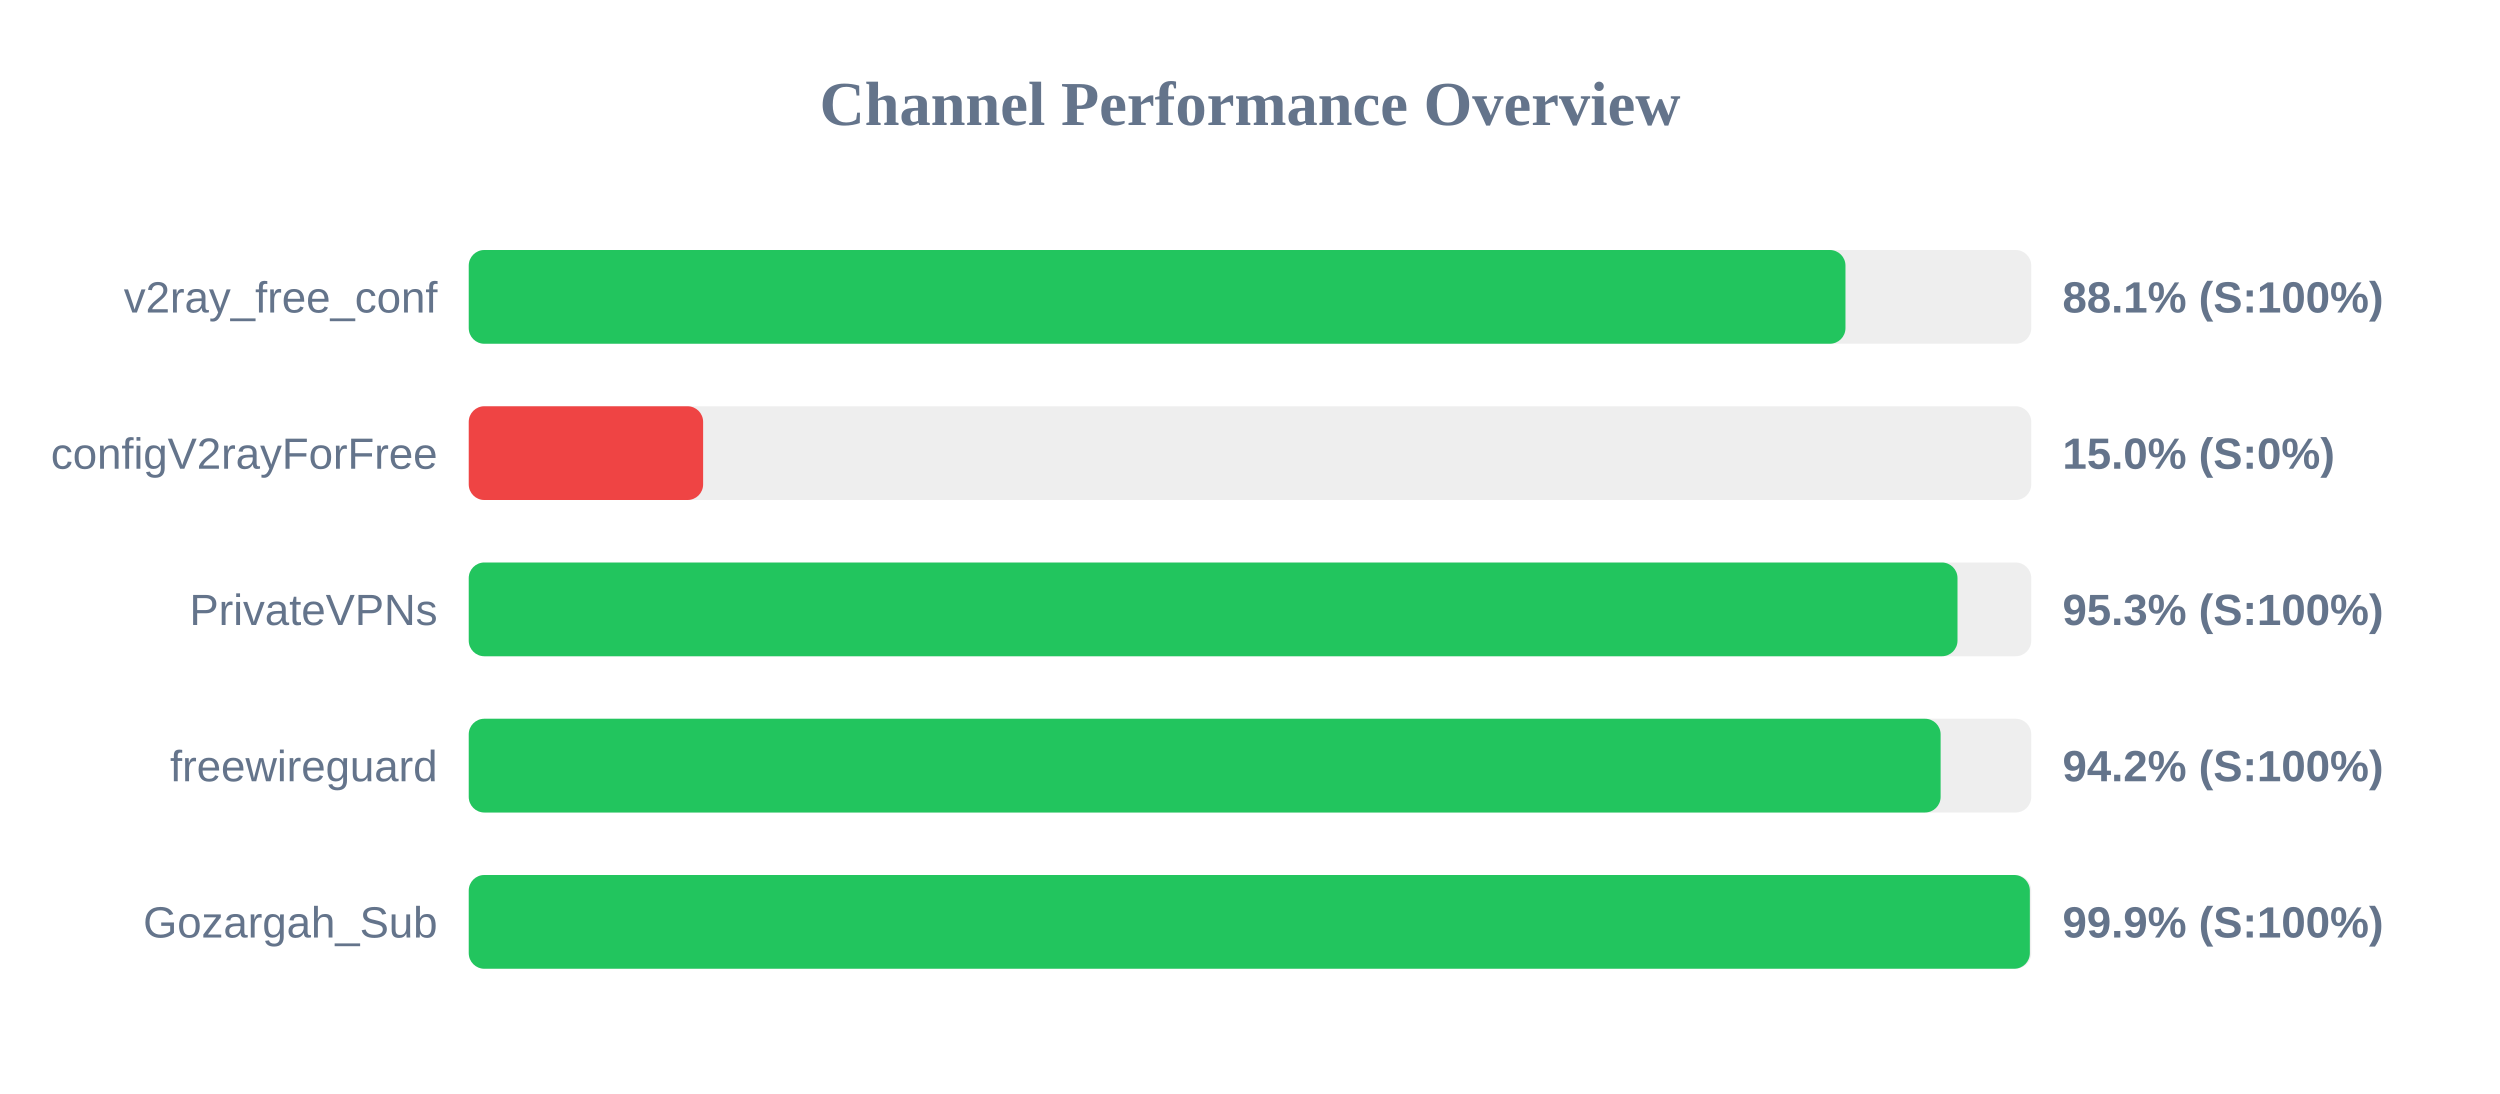
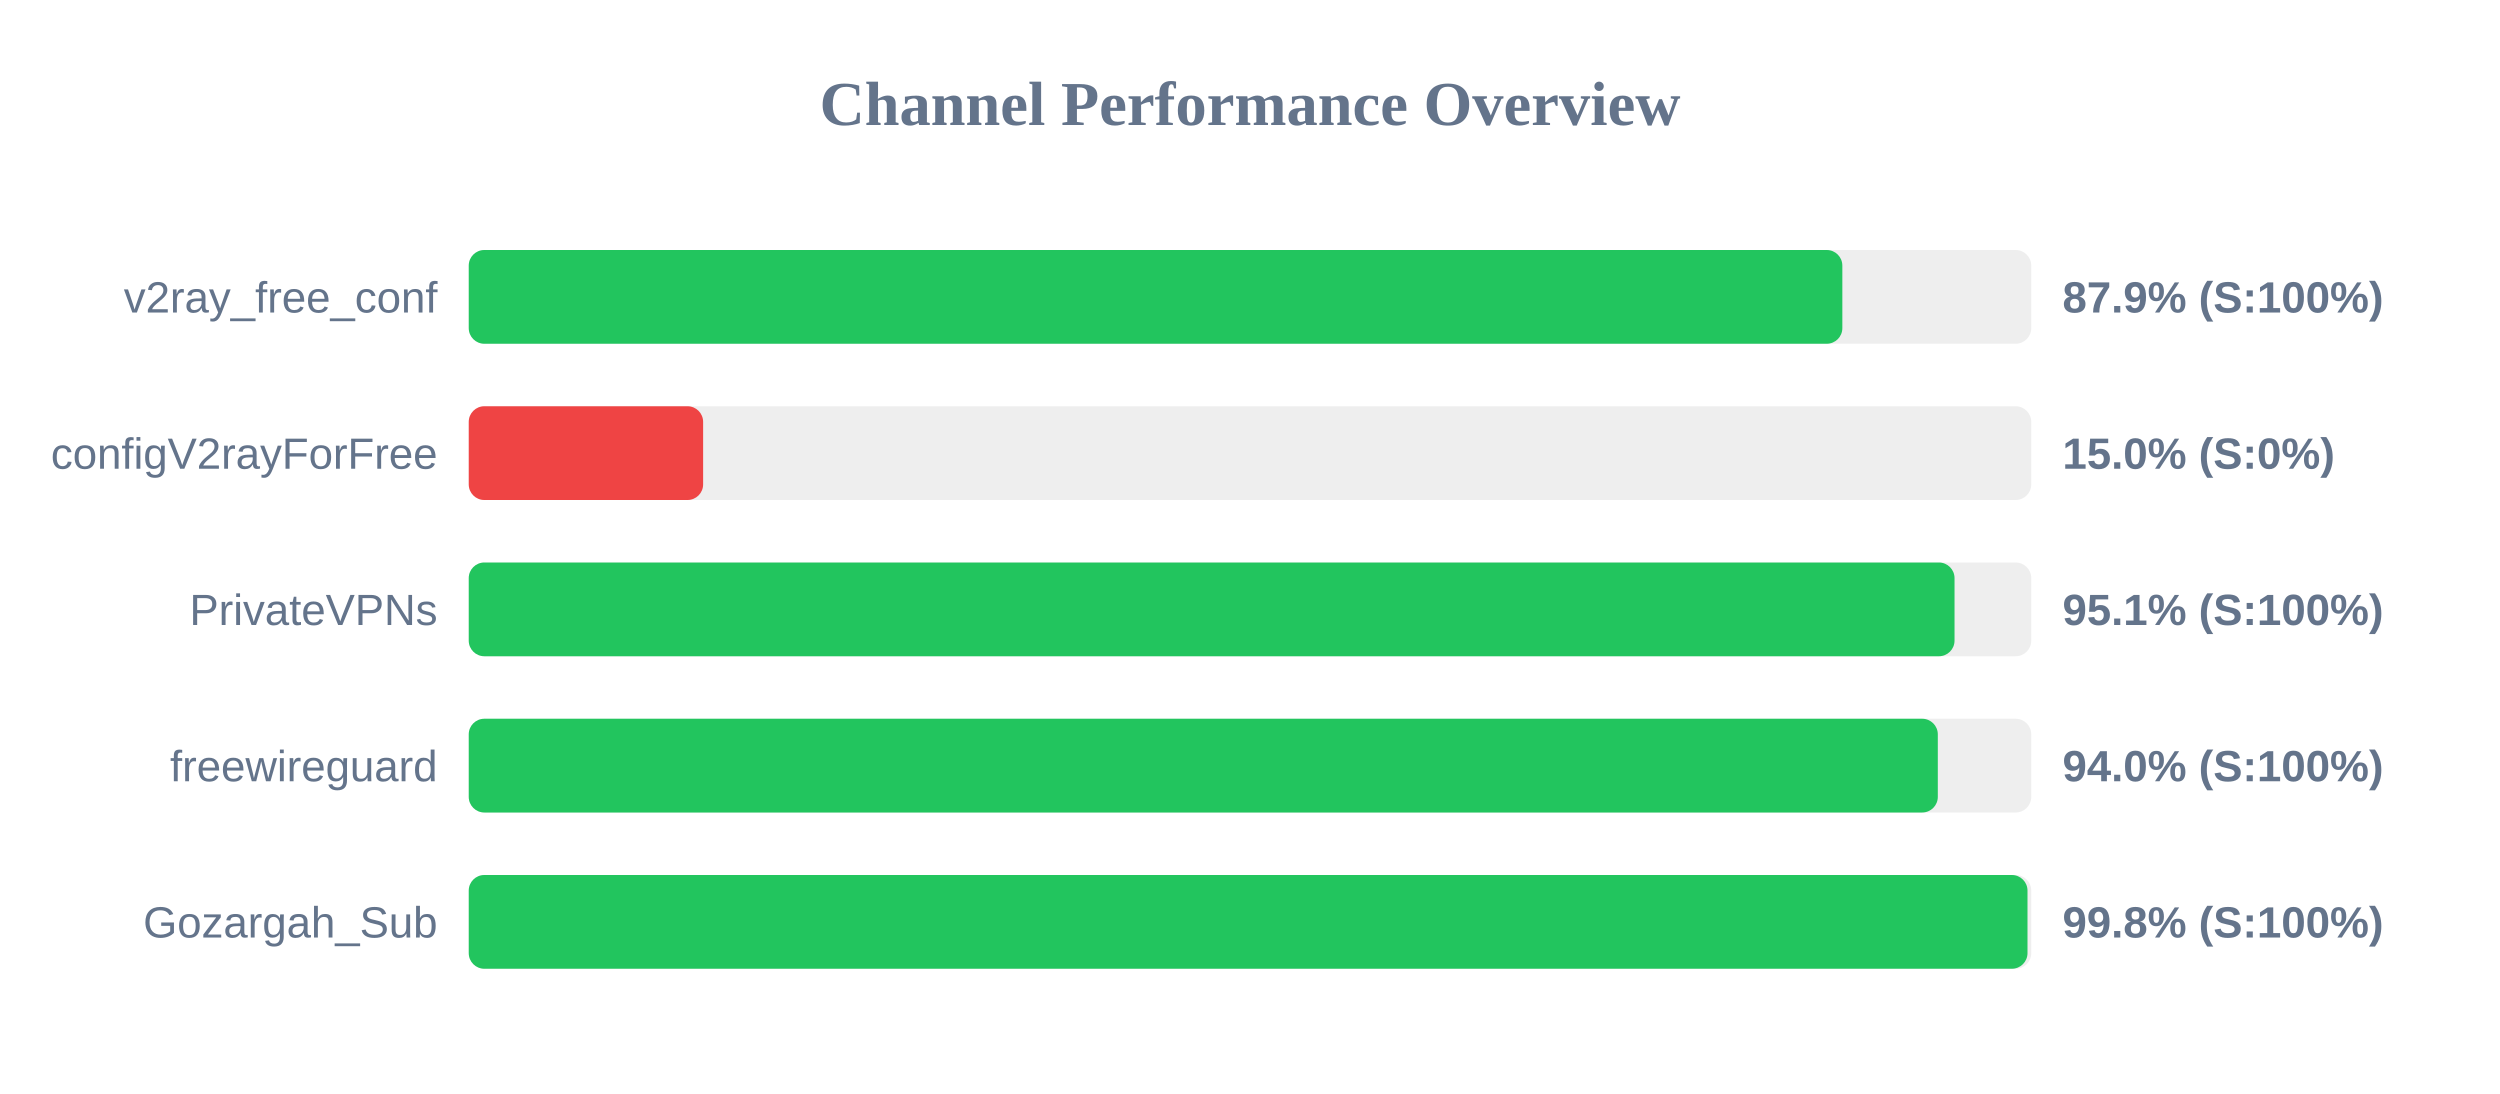
<svg xmlns="http://www.w3.org/2000/svg" width="800" height="350" version="1.1">
  <style>
        .row { font: 14px Arial; fill: #64748b; }
        .score { font: bold 14px Arial; fill: #64748b; }
    </style>
  <text x="400" y="40" text-anchor="middle" font-size="20px" font-weight="bold" fill="#64748b">Channel Performance Overview</text>
  <rect x="150" y="80" width="500" height="30" fill="#eee" rx="5" />
-   <rect x="150" y="80" width="440.55" height="30" fill="#22c55e" rx="5" />
+   <rect x="150" y="80" width="439.55" height="30" fill="#22c55e" rx="5" />
  <text x="140" y="100" text-anchor="end" class="row">v2ray_free_conf</text>
-   <text x="660" y="100" text-anchor="start" class="score">88.1% (S:100%)</text>
+   <text x="660" y="100" text-anchor="start" class="score">87.9% (S:100%)</text>
  <rect x="150" y="130" width="500" height="30" fill="#eee" rx="5" />
  <rect x="150" y="130" width="75.0" height="30" fill="#ef4444" rx="5" />
  <text x="140" y="150" text-anchor="end" class="row">configV2rayForFree</text>
  <text x="660" y="150" text-anchor="start" class="score">15.0% (S:0%)</text>
  <rect x="150" y="180" width="500" height="30" fill="#eee" rx="5" />
-   <rect x="150" y="180" width="476.4" height="30" fill="#22c55e" rx="5" />
+   <rect x="150" y="180" width="475.45" height="30" fill="#22c55e" rx="5" />
  <text x="140" y="200" text-anchor="end" class="row">PrivateVPNs</text>
-   <text x="660" y="200" text-anchor="start" class="score">95.3% (S:100%)</text>
+   <text x="660" y="200" text-anchor="start" class="score">95.1% (S:100%)</text>
  <rect x="150" y="230" width="500" height="30" fill="#eee" rx="5" />
-   <rect x="150" y="230" width="471.0" height="30" fill="#22c55e" rx="5" />
+   <rect x="150" y="230" width="470.1" height="30" fill="#22c55e" rx="5" />
  <text x="140" y="250" text-anchor="end" class="row">freewireguard</text>
-   <text x="660" y="250" text-anchor="start" class="score">94.2% (S:100%)</text>
+   <text x="660" y="250" text-anchor="start" class="score">94.0% (S:100%)</text>
  <rect x="150" y="280" width="500" height="30" fill="#eee" rx="5" />
-   <rect x="150" y="280" width="499.55" height="30" fill="#22c55e" rx="5" />
+   <rect x="150" y="280" width="498.8" height="30" fill="#22c55e" rx="5" />
  <text x="140" y="300" text-anchor="end" class="row">Gozargah_Sub</text>
-   <text x="660" y="300" text-anchor="start" class="score">99.9% (S:100%)</text>
+   <text x="660" y="300" text-anchor="start" class="score">99.8% (S:100%)</text>
</svg>
